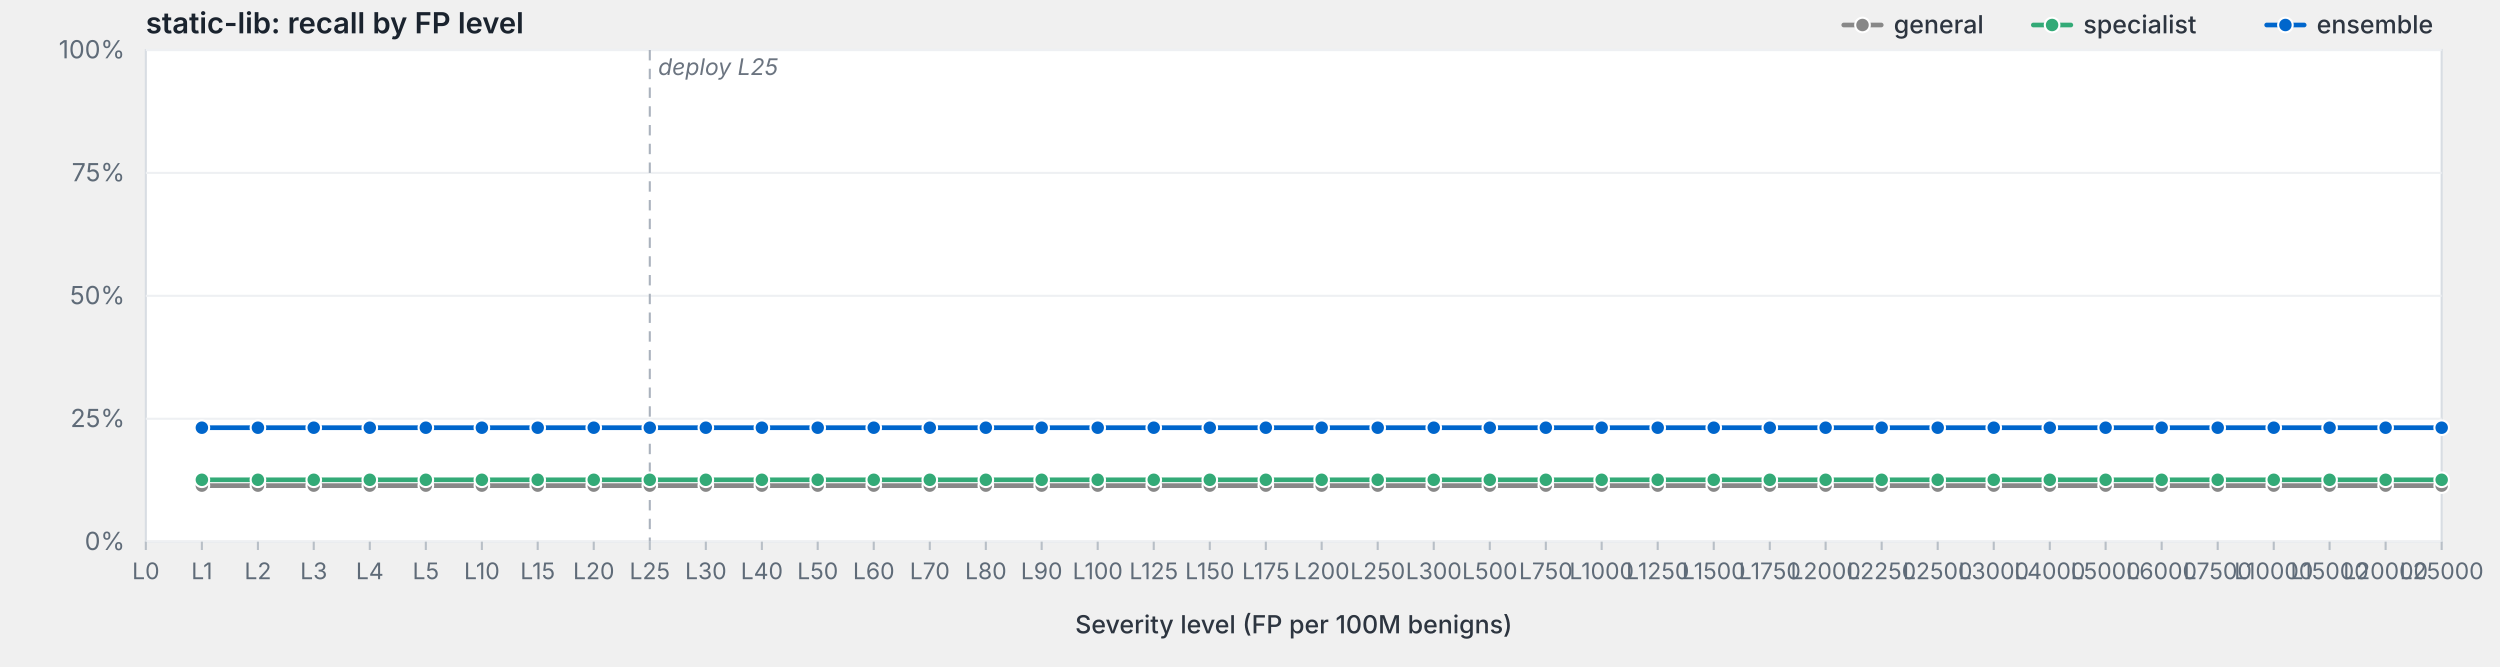
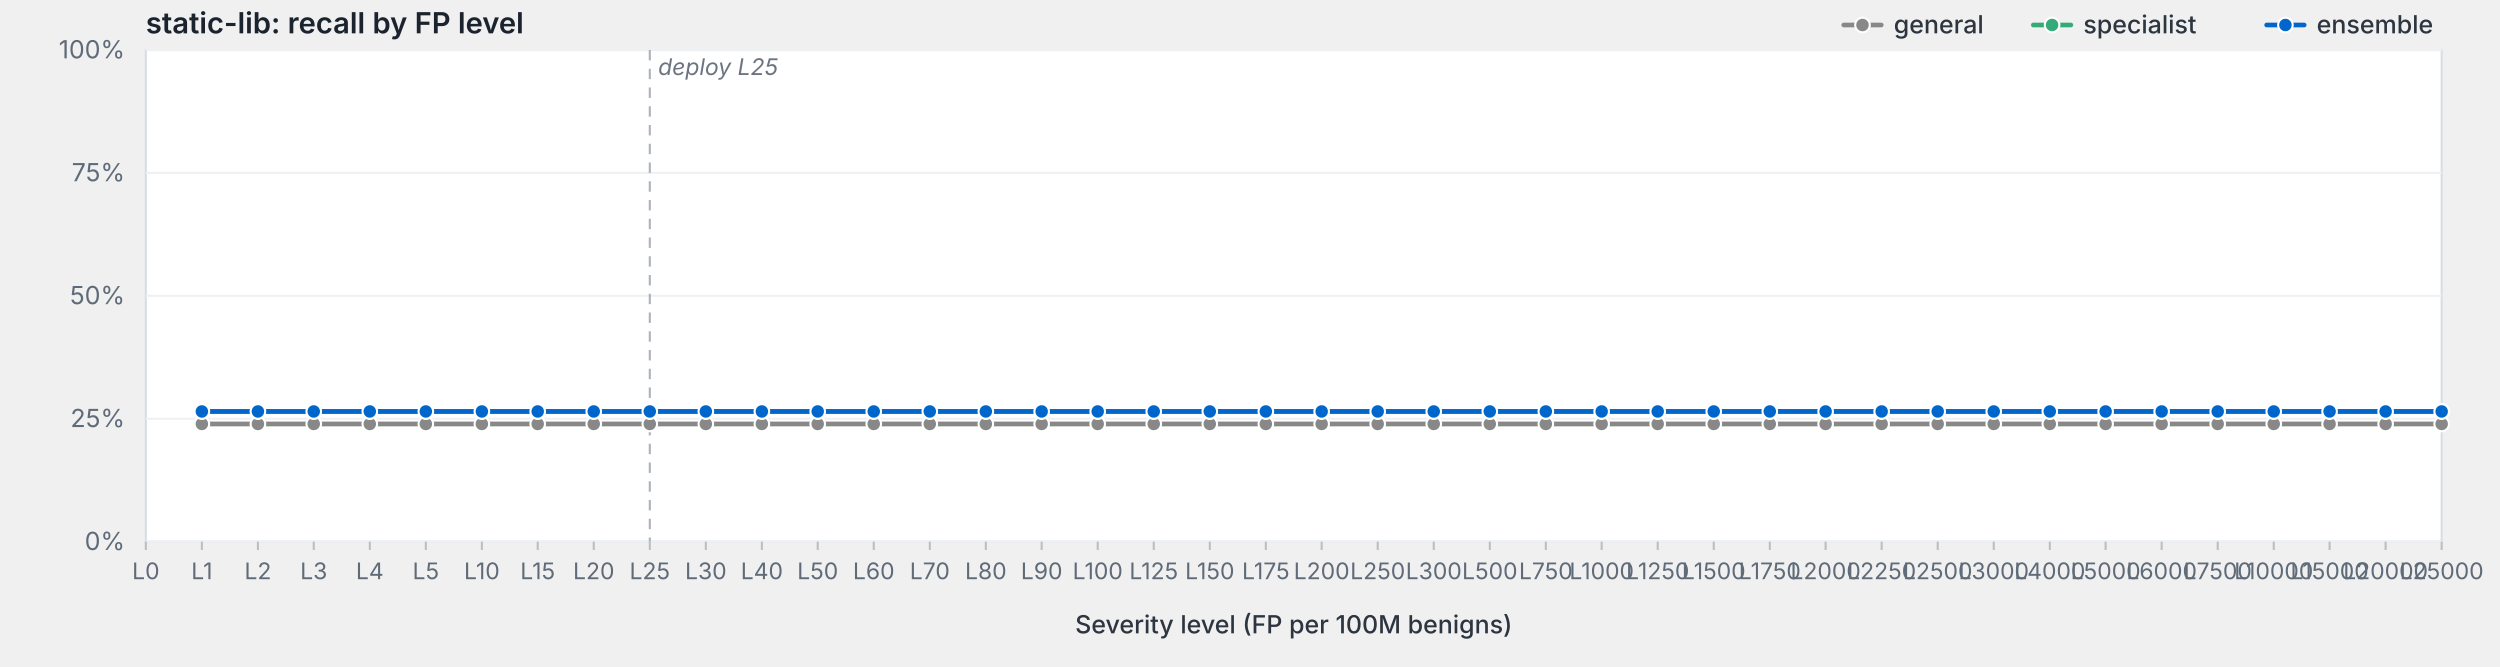
<svg xmlns="http://www.w3.org/2000/svg" viewBox="0 0 1200 320" width="1200" height="320" preserveAspectRatio="xMidYMid meet" role="img" aria-label="static-lib: recall by FP level">
  <style>svg { background: #fdfdfd; }.frame { fill: #fff; stroke: #d8dde3; stroke-width: 1; }.grid { stroke: #eef0f3; stroke-width: 1; }.tick { stroke: #b8bfc7; stroke-width: 1; }.axis-label { fill: #5f6b78; font-family: -apple-system, BlinkMacSystemFont, "Segoe UI", system-ui, sans-serif; font-size: 12px; }.x-label { fill: #5f6b78; font-family: -apple-system, BlinkMacSystemFont, "Segoe UI", system-ui, sans-serif; font-size: 11px; }.axis-title { fill: #2d3540; font-family: -apple-system, BlinkMacSystemFont, "Segoe UI", system-ui, sans-serif; font-size: 12px; font-weight: 500; }.title { fill: #1a232e; font-family: -apple-system, BlinkMacSystemFont, "Segoe UI", system-ui, sans-serif; font-size: 14px; font-weight: 600; }.deploy-marker { stroke: #aab2bd; stroke-width: 1; stroke-dasharray: 5,4; }.deploy-label { fill: #6b7480; font-family: -apple-system, BlinkMacSystemFont, "Segoe UI", system-ui, sans-serif; font-size: 11px; font-style: italic; }.curve { fill: none; stroke-width: 2.25; stroke-linejoin: round; stroke-linecap: round; }.marker { stroke: #fff; stroke-width: 1; }.legend-text { fill: #2d3540; font-family: -apple-system, BlinkMacSystemFont, "Segoe UI", system-ui, sans-serif; font-size: 12px; font-weight: 500; }</style>
  <text class="title" x="70" y="16">static-lib: recall by FP level</text>
  <rect class="frame" x="70" y="24" width="1102" height="236" />
  <line class="grid" x1="70" y1="260.0" x2="1172" y2="260.0" />
  <text class="axis-label" x="60" y="264.0" text-anchor="end">0%</text>
  <line class="grid" x1="70" y1="201.0" x2="1172" y2="201.0" />
  <text class="axis-label" x="60" y="205.0" text-anchor="end">25%</text>
  <line class="grid" x1="70" y1="142.0" x2="1172" y2="142.0" />
  <text class="axis-label" x="60" y="146.0" text-anchor="end">50%</text>
  <line class="grid" x1="70" y1="83.0" x2="1172" y2="83.0" />
  <text class="axis-label" x="60" y="87.0" text-anchor="end">75%</text>
  <line class="grid" x1="70" y1="24.0" x2="1172" y2="24.0" />
  <text class="axis-label" x="60" y="28.0" text-anchor="end">100%</text>
  <line class="deploy-marker" x1="311.9" y1="24" x2="311.9" y2="260" />
  <text class="deploy-label" x="315.9" y="36" text-anchor="start">deploy L25</text>
  <line class="tick" x1="70.0" y1="260" x2="70.0" y2="264" />
  <text class="x-label" x="70.0" y="278" text-anchor="middle">L0</text>
  <line class="tick" x1="96.9" y1="260" x2="96.9" y2="264" />
  <text class="x-label" x="96.9" y="278" text-anchor="middle">L1</text>
  <line class="tick" x1="123.8" y1="260" x2="123.8" y2="264" />
  <text class="x-label" x="123.8" y="278" text-anchor="middle">L2</text>
  <line class="tick" x1="150.6" y1="260" x2="150.6" y2="264" />
  <text class="x-label" x="150.6" y="278" text-anchor="middle">L3</text>
  <line class="tick" x1="177.5" y1="260" x2="177.5" y2="264" />
  <text class="x-label" x="177.5" y="278" text-anchor="middle">L4</text>
  <line class="tick" x1="204.4" y1="260" x2="204.4" y2="264" />
  <text class="x-label" x="204.4" y="278" text-anchor="middle">L5</text>
  <line class="tick" x1="231.3" y1="260" x2="231.3" y2="264" />
  <text class="x-label" x="231.3" y="278" text-anchor="middle">L10</text>
  <line class="tick" x1="258.1" y1="260" x2="258.1" y2="264" />
  <text class="x-label" x="258.1" y="278" text-anchor="middle">L15</text>
  <line class="tick" x1="285.0" y1="260" x2="285.0" y2="264" />
  <text class="x-label" x="285.0" y="278" text-anchor="middle">L20</text>
  <line class="tick" x1="311.9" y1="260" x2="311.9" y2="264" />
  <text class="x-label" x="311.9" y="278" text-anchor="middle">L25</text>
  <line class="tick" x1="338.8" y1="260" x2="338.8" y2="264" />
  <text class="x-label" x="338.8" y="278" text-anchor="middle">L30</text>
  <line class="tick" x1="365.7" y1="260" x2="365.7" y2="264" />
  <text class="x-label" x="365.7" y="278" text-anchor="middle">L40</text>
  <line class="tick" x1="392.5" y1="260" x2="392.5" y2="264" />
  <text class="x-label" x="392.5" y="278" text-anchor="middle">L50</text>
  <line class="tick" x1="419.4" y1="260" x2="419.4" y2="264" />
  <text class="x-label" x="419.4" y="278" text-anchor="middle">L60</text>
  <line class="tick" x1="446.3" y1="260" x2="446.3" y2="264" />
  <text class="x-label" x="446.3" y="278" text-anchor="middle">L70</text>
  <line class="tick" x1="473.2" y1="260" x2="473.2" y2="264" />
  <text class="x-label" x="473.2" y="278" text-anchor="middle">L80</text>
  <line class="tick" x1="500.0" y1="260" x2="500.0" y2="264" />
  <text class="x-label" x="500.0" y="278" text-anchor="middle">L90</text>
  <line class="tick" x1="526.9" y1="260" x2="526.9" y2="264" />
  <text class="x-label" x="526.9" y="278" text-anchor="middle">L100</text>
  <line class="tick" x1="553.8" y1="260" x2="553.8" y2="264" />
  <text class="x-label" x="553.8" y="278" text-anchor="middle">L125</text>
  <line class="tick" x1="580.7" y1="260" x2="580.7" y2="264" />
  <text class="x-label" x="580.7" y="278" text-anchor="middle">L150</text>
  <line class="tick" x1="607.6" y1="260" x2="607.6" y2="264" />
  <text class="x-label" x="607.6" y="278" text-anchor="middle">L175</text>
  <line class="tick" x1="634.4" y1="260" x2="634.4" y2="264" />
  <text class="x-label" x="634.4" y="278" text-anchor="middle">L200</text>
  <line class="tick" x1="661.3" y1="260" x2="661.3" y2="264" />
  <text class="x-label" x="661.3" y="278" text-anchor="middle">L250</text>
  <line class="tick" x1="688.2" y1="260" x2="688.2" y2="264" />
  <text class="x-label" x="688.2" y="278" text-anchor="middle">L300</text>
  <line class="tick" x1="715.1" y1="260" x2="715.1" y2="264" />
  <text class="x-label" x="715.1" y="278" text-anchor="middle">L500</text>
  <line class="tick" x1="742.0" y1="260" x2="742.0" y2="264" />
  <text class="x-label" x="742.0" y="278" text-anchor="middle">L750</text>
  <line class="tick" x1="768.8" y1="260" x2="768.8" y2="264" />
  <text class="x-label" x="768.8" y="278" text-anchor="middle">L1000</text>
  <line class="tick" x1="795.7" y1="260" x2="795.7" y2="264" />
  <text class="x-label" x="795.7" y="278" text-anchor="middle">L1250</text>
  <line class="tick" x1="822.6" y1="260" x2="822.6" y2="264" />
  <text class="x-label" x="822.6" y="278" text-anchor="middle">L1500</text>
  <line class="tick" x1="849.5" y1="260" x2="849.5" y2="264" />
  <text class="x-label" x="849.5" y="278" text-anchor="middle">L1750</text>
  <line class="tick" x1="876.3" y1="260" x2="876.3" y2="264" />
  <text class="x-label" x="876.3" y="278" text-anchor="middle">L2000</text>
  <line class="tick" x1="903.2" y1="260" x2="903.2" y2="264" />
  <text class="x-label" x="903.2" y="278" text-anchor="middle">L2250</text>
  <line class="tick" x1="930.1" y1="260" x2="930.1" y2="264" />
  <text class="x-label" x="930.1" y="278" text-anchor="middle">L2500</text>
  <line class="tick" x1="957.0" y1="260" x2="957.0" y2="264" />
  <text class="x-label" x="957.0" y="278" text-anchor="middle">L3000</text>
  <line class="tick" x1="983.9" y1="260" x2="983.9" y2="264" />
  <text class="x-label" x="983.9" y="278" text-anchor="middle">L4000</text>
  <line class="tick" x1="1010.7" y1="260" x2="1010.7" y2="264" />
  <text class="x-label" x="1010.7" y="278" text-anchor="middle">L5000</text>
  <line class="tick" x1="1037.6" y1="260" x2="1037.6" y2="264" />
  <text class="x-label" x="1037.6" y="278" text-anchor="middle">L6000</text>
  <line class="tick" x1="1064.5" y1="260" x2="1064.5" y2="264" />
  <text class="x-label" x="1064.5" y="278" text-anchor="middle">L7500</text>
  <line class="tick" x1="1091.4" y1="260" x2="1091.4" y2="264" />
  <text class="x-label" x="1091.4" y="278" text-anchor="middle">L10000</text>
  <line class="tick" x1="1118.2" y1="260" x2="1118.2" y2="264" />
  <text class="x-label" x="1118.2" y="278" text-anchor="middle">L15000</text>
  <line class="tick" x1="1145.1" y1="260" x2="1145.1" y2="264" />
  <text class="x-label" x="1145.1" y="278" text-anchor="middle">L20000</text>
  <line class="tick" x1="1172.0" y1="260" x2="1172.0" y2="264" />
  <text class="x-label" x="1172.0" y="278" text-anchor="middle">L25000</text>
  <text class="axis-title" x="621.0" y="304" text-anchor="middle">Severity level (FP per 100M benigns)</text>
-   <path class="curve" d="M96.9,233.1 L123.8,233.1 L150.6,233.1 L177.5,233.1 L204.4,233.1 L231.3,233.1 L258.1,233.1 L285.0,233.1 L311.9,233.1 L338.8,233.1 L365.7,233.1 L392.5,233.1 L419.4,233.1 L446.3,233.1 L473.2,233.1 L500.0,233.1 L526.9,233.1 L553.8,233.1 L580.7,233.1 L607.6,233.1 L634.4,233.1 L661.3,233.1 L688.2,233.1 L715.1,233.1 L742.0,233.1 L768.8,233.1 L795.7,233.1 L822.6,233.1 L849.5,233.1 L876.3,233.1 L903.2,233.1 L930.1,233.1 L957.0,233.1 L983.9,233.1 L1010.7,233.1 L1037.6,233.1 L1064.5,233.1 L1091.4,233.1 L1118.2,233.1 L1145.1,233.1 L1172.0,233.1" stroke="#888" />
-   <circle class="marker" cx="96.9" cy="233.1" r="3.5" fill="#888" />
-   <circle class="marker" cx="123.8" cy="233.1" r="3.5" fill="#888" />
-   <circle class="marker" cx="150.6" cy="233.1" r="3.5" fill="#888" />
-   <circle class="marker" cx="177.5" cy="233.1" r="3.5" fill="#888" />
-   <circle class="marker" cx="204.4" cy="233.1" r="3.5" fill="#888" />
-   <circle class="marker" cx="231.3" cy="233.1" r="3.5" fill="#888" />
-   <circle class="marker" cx="258.1" cy="233.1" r="3.5" fill="#888" />
-   <circle class="marker" cx="285.0" cy="233.1" r="3.5" fill="#888" />
-   <circle class="marker" cx="311.9" cy="233.1" r="3.5" fill="#888" />
-   <circle class="marker" cx="338.8" cy="233.1" r="3.5" fill="#888" />
-   <circle class="marker" cx="365.7" cy="233.1" r="3.5" fill="#888" />
-   <circle class="marker" cx="392.5" cy="233.1" r="3.5" fill="#888" />
-   <circle class="marker" cx="419.4" cy="233.1" r="3.5" fill="#888" />
-   <circle class="marker" cx="446.3" cy="233.1" r="3.5" fill="#888" />
-   <circle class="marker" cx="473.2" cy="233.1" r="3.5" fill="#888" />
-   <circle class="marker" cx="500.0" cy="233.1" r="3.5" fill="#888" />
-   <circle class="marker" cx="526.9" cy="233.1" r="3.5" fill="#888" />
-   <circle class="marker" cx="553.8" cy="233.1" r="3.5" fill="#888" />
-   <circle class="marker" cx="580.7" cy="233.1" r="3.5" fill="#888" />
-   <circle class="marker" cx="607.6" cy="233.1" r="3.5" fill="#888" />
-   <circle class="marker" cx="634.4" cy="233.1" r="3.5" fill="#888" />
-   <circle class="marker" cx="661.3" cy="233.1" r="3.5" fill="#888" />
-   <circle class="marker" cx="688.2" cy="233.1" r="3.5" fill="#888" />
-   <circle class="marker" cx="715.1" cy="233.1" r="3.5" fill="#888" />
-   <circle class="marker" cx="742.0" cy="233.1" r="3.5" fill="#888" />
-   <circle class="marker" cx="768.8" cy="233.1" r="3.5" fill="#888" />
-   <circle class="marker" cx="795.7" cy="233.1" r="3.5" fill="#888" />
-   <circle class="marker" cx="822.6" cy="233.1" r="3.5" fill="#888" />
-   <circle class="marker" cx="849.5" cy="233.1" r="3.5" fill="#888" />
-   <circle class="marker" cx="876.3" cy="233.1" r="3.5" fill="#888" />
-   <circle class="marker" cx="903.2" cy="233.1" r="3.5" fill="#888" />
-   <circle class="marker" cx="930.1" cy="233.1" r="3.5" fill="#888" />
-   <circle class="marker" cx="957.0" cy="233.1" r="3.5" fill="#888" />
-   <circle class="marker" cx="983.9" cy="233.1" r="3.5" fill="#888" />
-   <circle class="marker" cx="1010.7" cy="233.1" r="3.5" fill="#888" />
-   <circle class="marker" cx="1037.6" cy="233.1" r="3.5" fill="#888" />
-   <circle class="marker" cx="1064.5" cy="233.1" r="3.5" fill="#888" />
-   <circle class="marker" cx="1091.4" cy="233.1" r="3.5" fill="#888" />
-   <circle class="marker" cx="1118.2" cy="233.1" r="3.5" fill="#888" />
-   <circle class="marker" cx="1145.1" cy="233.1" r="3.5" fill="#888" />
-   <circle class="marker" cx="1172.0" cy="233.1" r="3.5" fill="#888" />
-   <path class="curve" d="M96.9,230.3 L123.8,230.3 L150.6,230.3 L177.5,230.3 L204.4,230.3 L231.3,230.3 L258.1,230.3 L285.0,230.3 L311.9,230.3 L338.8,230.3 L365.7,230.3 L392.5,230.3 L419.4,230.3 L446.3,230.3 L473.2,230.3 L500.0,230.3 L526.9,230.3 L553.8,230.3 L580.7,230.3 L607.6,230.3 L634.4,230.3 L661.3,230.3 L688.2,230.3 L715.1,230.3 L742.0,230.3 L768.8,230.3 L795.7,230.3 L822.6,230.3 L849.5,230.3 L876.3,230.3 L903.2,230.3 L930.1,230.3 L957.0,230.3 L983.9,230.3 L1010.7,230.3 L1037.6,230.3 L1064.5,230.3 L1091.4,230.3 L1118.2,230.3 L1145.1,230.3 L1172.0,230.3" stroke="#3a7" />
-   <circle class="marker" cx="96.9" cy="230.3" r="3.5" fill="#3a7" />
-   <circle class="marker" cx="123.8" cy="230.3" r="3.5" fill="#3a7" />
-   <circle class="marker" cx="150.6" cy="230.3" r="3.5" fill="#3a7" />
-   <circle class="marker" cx="177.5" cy="230.3" r="3.5" fill="#3a7" />
-   <circle class="marker" cx="204.4" cy="230.3" r="3.5" fill="#3a7" />
-   <circle class="marker" cx="231.3" cy="230.3" r="3.5" fill="#3a7" />
-   <circle class="marker" cx="258.1" cy="230.3" r="3.5" fill="#3a7" />
-   <circle class="marker" cx="285.0" cy="230.3" r="3.5" fill="#3a7" />
-   <circle class="marker" cx="311.9" cy="230.3" r="3.5" fill="#3a7" />
-   <circle class="marker" cx="338.8" cy="230.3" r="3.5" fill="#3a7" />
-   <circle class="marker" cx="365.7" cy="230.3" r="3.5" fill="#3a7" />
-   <circle class="marker" cx="392.5" cy="230.3" r="3.5" fill="#3a7" />
-   <circle class="marker" cx="419.4" cy="230.3" r="3.5" fill="#3a7" />
-   <circle class="marker" cx="446.3" cy="230.3" r="3.5" fill="#3a7" />
-   <circle class="marker" cx="473.2" cy="230.3" r="3.5" fill="#3a7" />
-   <circle class="marker" cx="500.0" cy="230.3" r="3.5" fill="#3a7" />
-   <circle class="marker" cx="526.9" cy="230.3" r="3.5" fill="#3a7" />
-   <circle class="marker" cx="553.8" cy="230.3" r="3.5" fill="#3a7" />
-   <circle class="marker" cx="580.7" cy="230.3" r="3.5" fill="#3a7" />
-   <circle class="marker" cx="607.6" cy="230.3" r="3.5" fill="#3a7" />
-   <circle class="marker" cx="634.4" cy="230.3" r="3.5" fill="#3a7" />
-   <circle class="marker" cx="661.3" cy="230.3" r="3.5" fill="#3a7" />
-   <circle class="marker" cx="688.2" cy="230.3" r="3.5" fill="#3a7" />
-   <circle class="marker" cx="715.1" cy="230.3" r="3.5" fill="#3a7" />
-   <circle class="marker" cx="742.0" cy="230.3" r="3.5" fill="#3a7" />
-   <circle class="marker" cx="768.8" cy="230.3" r="3.5" fill="#3a7" />
-   <circle class="marker" cx="795.7" cy="230.3" r="3.5" fill="#3a7" />
-   <circle class="marker" cx="822.6" cy="230.3" r="3.5" fill="#3a7" />
-   <circle class="marker" cx="849.5" cy="230.3" r="3.5" fill="#3a7" />
-   <circle class="marker" cx="876.3" cy="230.3" r="3.5" fill="#3a7" />
-   <circle class="marker" cx="903.2" cy="230.3" r="3.5" fill="#3a7" />
-   <circle class="marker" cx="930.1" cy="230.3" r="3.5" fill="#3a7" />
-   <circle class="marker" cx="957.0" cy="230.3" r="3.5" fill="#3a7" />
-   <circle class="marker" cx="983.9" cy="230.3" r="3.5" fill="#3a7" />
-   <circle class="marker" cx="1010.7" cy="230.3" r="3.5" fill="#3a7" />
-   <circle class="marker" cx="1037.6" cy="230.3" r="3.5" fill="#3a7" />
-   <circle class="marker" cx="1064.5" cy="230.3" r="3.5" fill="#3a7" />
-   <circle class="marker" cx="1091.4" cy="230.3" r="3.5" fill="#3a7" />
-   <circle class="marker" cx="1118.2" cy="230.3" r="3.5" fill="#3a7" />
-   <circle class="marker" cx="1145.1" cy="230.3" r="3.5" fill="#3a7" />
-   <circle class="marker" cx="1172.0" cy="230.3" r="3.5" fill="#3a7" />
-   <path class="curve" d="M96.9,205.3 L123.8,205.3 L150.6,205.3 L177.5,205.3 L204.4,205.3 L231.3,205.3 L258.1,205.3 L285.0,205.3 L311.9,205.3 L338.8,205.3 L365.7,205.3 L392.5,205.3 L419.4,205.3 L446.3,205.3 L473.2,205.3 L500.0,205.3 L526.9,205.3 L553.8,205.3 L580.7,205.3 L607.6,205.3 L634.4,205.3 L661.3,205.3 L688.2,205.3 L715.1,205.3 L742.0,205.3 L768.8,205.3 L795.7,205.3 L822.6,205.3 L849.5,205.3 L876.3,205.3 L903.2,205.3 L930.1,205.3 L957.0,205.3 L983.9,205.3 L1010.7,205.3 L1037.6,205.3 L1064.5,205.3 L1091.4,205.3 L1118.2,205.3 L1145.1,205.3 L1172.0,205.3" stroke="#06c" />
-   <circle class="marker" cx="96.9" cy="205.3" r="3.5" fill="#06c" />
-   <circle class="marker" cx="123.8" cy="205.3" r="3.5" fill="#06c" />
-   <circle class="marker" cx="150.6" cy="205.3" r="3.5" fill="#06c" />
-   <circle class="marker" cx="177.5" cy="205.3" r="3.5" fill="#06c" />
-   <circle class="marker" cx="204.4" cy="205.3" r="3.5" fill="#06c" />
-   <circle class="marker" cx="231.3" cy="205.3" r="3.5" fill="#06c" />
-   <circle class="marker" cx="258.1" cy="205.3" r="3.5" fill="#06c" />
-   <circle class="marker" cx="285.0" cy="205.3" r="3.5" fill="#06c" />
-   <circle class="marker" cx="311.9" cy="205.3" r="3.5" fill="#06c" />
-   <circle class="marker" cx="338.8" cy="205.3" r="3.5" fill="#06c" />
-   <circle class="marker" cx="365.7" cy="205.3" r="3.5" fill="#06c" />
-   <circle class="marker" cx="392.5" cy="205.3" r="3.5" fill="#06c" />
-   <circle class="marker" cx="419.4" cy="205.3" r="3.5" fill="#06c" />
-   <circle class="marker" cx="446.3" cy="205.3" r="3.5" fill="#06c" />
-   <circle class="marker" cx="473.2" cy="205.3" r="3.5" fill="#06c" />
-   <circle class="marker" cx="500.0" cy="205.3" r="3.5" fill="#06c" />
-   <circle class="marker" cx="526.9" cy="205.3" r="3.5" fill="#06c" />
-   <circle class="marker" cx="553.8" cy="205.3" r="3.5" fill="#06c" />
-   <circle class="marker" cx="580.7" cy="205.3" r="3.5" fill="#06c" />
-   <circle class="marker" cx="607.6" cy="205.3" r="3.5" fill="#06c" />
-   <circle class="marker" cx="634.4" cy="205.3" r="3.5" fill="#06c" />
-   <circle class="marker" cx="661.3" cy="205.3" r="3.5" fill="#06c" />
-   <circle class="marker" cx="688.2" cy="205.3" r="3.5" fill="#06c" />
-   <circle class="marker" cx="715.1" cy="205.3" r="3.5" fill="#06c" />
-   <circle class="marker" cx="742.0" cy="205.3" r="3.5" fill="#06c" />
-   <circle class="marker" cx="768.8" cy="205.3" r="3.5" fill="#06c" />
-   <circle class="marker" cx="795.7" cy="205.3" r="3.5" fill="#06c" />
-   <circle class="marker" cx="822.6" cy="205.3" r="3.5" fill="#06c" />
-   <circle class="marker" cx="849.5" cy="205.3" r="3.5" fill="#06c" />
-   <circle class="marker" cx="876.3" cy="205.3" r="3.5" fill="#06c" />
-   <circle class="marker" cx="903.2" cy="205.3" r="3.5" fill="#06c" />
-   <circle class="marker" cx="930.1" cy="205.3" r="3.5" fill="#06c" />
-   <circle class="marker" cx="957.0" cy="205.3" r="3.5" fill="#06c" />
-   <circle class="marker" cx="983.9" cy="205.3" r="3.5" fill="#06c" />
-   <circle class="marker" cx="1010.7" cy="205.3" r="3.5" fill="#06c" />
-   <circle class="marker" cx="1037.6" cy="205.3" r="3.5" fill="#06c" />
-   <circle class="marker" cx="1064.5" cy="205.3" r="3.5" fill="#06c" />
-   <circle class="marker" cx="1091.4" cy="205.3" r="3.5" fill="#06c" />
-   <circle class="marker" cx="1118.2" cy="205.3" r="3.5" fill="#06c" />
-   <circle class="marker" cx="1145.1" cy="205.3" r="3.5" fill="#06c" />
-   <circle class="marker" cx="1172.0" cy="205.3" r="3.5" fill="#06c" />
+   <path class="curve" d="M96.9,203.5 L123.8,203.5 L150.6,203.5 L177.5,203.5 L204.4,203.5 L231.3,203.5 L258.1,203.5 L285.0,203.5 L311.9,203.5 L338.8,203.5 L365.7,203.5 L392.5,203.5 L419.4,203.5 L446.3,203.5 L473.2,203.5 L500.0,203.5 L526.9,203.5 L553.8,203.5 L580.7,203.5 L607.6,203.5 L634.4,203.5 L661.3,203.5 L688.2,203.5 L715.1,203.5 L742.0,203.5 L768.8,203.5 L795.7,203.5 L822.6,203.5 L849.5,203.5 L876.3,203.5 L903.2,203.5 L930.1,203.5 L957.0,203.5 L983.9,203.5 L1010.7,203.5 L1037.6,203.5 L1064.5,203.5 L1091.4,203.5 L1118.2,203.5 L1145.1,203.5 L1172.0,203.5" stroke="#888" />
+   <circle class="marker" cx="96.9" cy="203.5" r="3.5" fill="#888" />
+   <circle class="marker" cx="123.8" cy="203.5" r="3.5" fill="#888" />
+   <circle class="marker" cx="150.6" cy="203.5" r="3.5" fill="#888" />
+   <circle class="marker" cx="177.5" cy="203.5" r="3.5" fill="#888" />
+   <circle class="marker" cx="204.4" cy="203.5" r="3.5" fill="#888" />
+   <circle class="marker" cx="231.3" cy="203.5" r="3.5" fill="#888" />
+   <circle class="marker" cx="258.1" cy="203.5" r="3.5" fill="#888" />
+   <circle class="marker" cx="285.0" cy="203.5" r="3.5" fill="#888" />
+   <circle class="marker" cx="311.9" cy="203.5" r="3.5" fill="#888" />
+   <circle class="marker" cx="338.8" cy="203.5" r="3.5" fill="#888" />
+   <circle class="marker" cx="365.7" cy="203.5" r="3.5" fill="#888" />
+   <circle class="marker" cx="392.5" cy="203.5" r="3.5" fill="#888" />
+   <circle class="marker" cx="419.4" cy="203.5" r="3.5" fill="#888" />
+   <circle class="marker" cx="446.3" cy="203.5" r="3.5" fill="#888" />
+   <circle class="marker" cx="473.2" cy="203.5" r="3.5" fill="#888" />
+   <circle class="marker" cx="500.0" cy="203.5" r="3.5" fill="#888" />
+   <circle class="marker" cx="526.9" cy="203.5" r="3.5" fill="#888" />
+   <circle class="marker" cx="553.8" cy="203.5" r="3.5" fill="#888" />
+   <circle class="marker" cx="580.7" cy="203.5" r="3.5" fill="#888" />
+   <circle class="marker" cx="607.6" cy="203.5" r="3.5" fill="#888" />
+   <circle class="marker" cx="634.4" cy="203.5" r="3.5" fill="#888" />
+   <circle class="marker" cx="661.3" cy="203.5" r="3.5" fill="#888" />
+   <circle class="marker" cx="688.2" cy="203.5" r="3.5" fill="#888" />
+   <circle class="marker" cx="715.1" cy="203.5" r="3.5" fill="#888" />
+   <circle class="marker" cx="742.0" cy="203.5" r="3.5" fill="#888" />
+   <circle class="marker" cx="768.8" cy="203.5" r="3.5" fill="#888" />
+   <circle class="marker" cx="795.7" cy="203.5" r="3.5" fill="#888" />
+   <circle class="marker" cx="822.6" cy="203.5" r="3.5" fill="#888" />
+   <circle class="marker" cx="849.5" cy="203.5" r="3.5" fill="#888" />
+   <circle class="marker" cx="876.3" cy="203.5" r="3.5" fill="#888" />
+   <circle class="marker" cx="903.2" cy="203.5" r="3.5" fill="#888" />
+   <circle class="marker" cx="930.1" cy="203.5" r="3.5" fill="#888" />
+   <circle class="marker" cx="957.0" cy="203.5" r="3.5" fill="#888" />
+   <circle class="marker" cx="983.9" cy="203.5" r="3.5" fill="#888" />
+   <circle class="marker" cx="1010.7" cy="203.5" r="3.5" fill="#888" />
+   <circle class="marker" cx="1037.6" cy="203.5" r="3.5" fill="#888" />
+   <circle class="marker" cx="1064.5" cy="203.5" r="3.5" fill="#888" />
+   <circle class="marker" cx="1091.4" cy="203.5" r="3.5" fill="#888" />
+   <circle class="marker" cx="1118.2" cy="203.5" r="3.5" fill="#888" />
+   <circle class="marker" cx="1145.1" cy="203.5" r="3.5" fill="#888" />
+   <circle class="marker" cx="1172.0" cy="203.5" r="3.5" fill="#888" />
+   <path class="curve" d="M96.9,197.5 L123.8,197.5 L150.6,197.5 L177.5,197.5 L204.4,197.5 L231.3,197.5 L258.1,197.5 L285.0,197.5 L311.9,197.5 L338.8,197.5 L365.7,197.5 L392.5,197.5 L419.4,197.5 L446.3,197.5 L473.2,197.5 L500.0,197.5 L526.9,197.5 L553.8,197.5 L580.7,197.5 L607.6,197.5 L634.4,197.5 L661.3,197.5 L688.2,197.5 L715.1,197.5 L742.0,197.5 L768.8,197.5 L795.7,197.5 L822.6,197.5 L849.5,197.5 L876.3,197.5 L903.2,197.5 L930.1,197.5 L957.0,197.5 L983.9,197.5 L1010.7,197.5 L1037.6,197.5 L1064.5,197.5 L1091.4,197.5 L1118.2,197.5 L1145.1,197.5 L1172.0,197.5" stroke="#3a7" />
+   <circle class="marker" cx="96.9" cy="197.5" r="3.5" fill="#3a7" />
+   <circle class="marker" cx="123.8" cy="197.5" r="3.5" fill="#3a7" />
+   <circle class="marker" cx="150.6" cy="197.5" r="3.5" fill="#3a7" />
+   <circle class="marker" cx="177.5" cy="197.5" r="3.5" fill="#3a7" />
+   <circle class="marker" cx="204.4" cy="197.5" r="3.5" fill="#3a7" />
+   <circle class="marker" cx="231.3" cy="197.5" r="3.5" fill="#3a7" />
+   <circle class="marker" cx="258.1" cy="197.5" r="3.5" fill="#3a7" />
+   <circle class="marker" cx="285.0" cy="197.5" r="3.5" fill="#3a7" />
+   <circle class="marker" cx="311.9" cy="197.5" r="3.5" fill="#3a7" />
+   <circle class="marker" cx="338.8" cy="197.5" r="3.5" fill="#3a7" />
+   <circle class="marker" cx="365.7" cy="197.5" r="3.5" fill="#3a7" />
+   <circle class="marker" cx="392.5" cy="197.5" r="3.5" fill="#3a7" />
+   <circle class="marker" cx="419.4" cy="197.5" r="3.5" fill="#3a7" />
+   <circle class="marker" cx="446.3" cy="197.5" r="3.5" fill="#3a7" />
+   <circle class="marker" cx="473.2" cy="197.5" r="3.5" fill="#3a7" />
+   <circle class="marker" cx="500.0" cy="197.5" r="3.5" fill="#3a7" />
+   <circle class="marker" cx="526.9" cy="197.5" r="3.5" fill="#3a7" />
+   <circle class="marker" cx="553.8" cy="197.5" r="3.5" fill="#3a7" />
+   <circle class="marker" cx="580.7" cy="197.5" r="3.5" fill="#3a7" />
+   <circle class="marker" cx="607.6" cy="197.5" r="3.5" fill="#3a7" />
+   <circle class="marker" cx="634.4" cy="197.5" r="3.5" fill="#3a7" />
+   <circle class="marker" cx="661.3" cy="197.5" r="3.5" fill="#3a7" />
+   <circle class="marker" cx="688.2" cy="197.5" r="3.5" fill="#3a7" />
+   <circle class="marker" cx="715.1" cy="197.5" r="3.5" fill="#3a7" />
+   <circle class="marker" cx="742.0" cy="197.5" r="3.5" fill="#3a7" />
+   <circle class="marker" cx="768.8" cy="197.5" r="3.5" fill="#3a7" />
+   <circle class="marker" cx="795.7" cy="197.5" r="3.5" fill="#3a7" />
+   <circle class="marker" cx="822.6" cy="197.5" r="3.5" fill="#3a7" />
+   <circle class="marker" cx="849.5" cy="197.5" r="3.5" fill="#3a7" />
+   <circle class="marker" cx="876.3" cy="197.5" r="3.5" fill="#3a7" />
+   <circle class="marker" cx="903.2" cy="197.5" r="3.5" fill="#3a7" />
+   <circle class="marker" cx="930.1" cy="197.5" r="3.5" fill="#3a7" />
+   <circle class="marker" cx="957.0" cy="197.5" r="3.5" fill="#3a7" />
+   <circle class="marker" cx="983.9" cy="197.5" r="3.5" fill="#3a7" />
+   <circle class="marker" cx="1010.7" cy="197.5" r="3.5" fill="#3a7" />
+   <circle class="marker" cx="1037.6" cy="197.5" r="3.5" fill="#3a7" />
+   <circle class="marker" cx="1064.5" cy="197.5" r="3.5" fill="#3a7" />
+   <circle class="marker" cx="1091.4" cy="197.5" r="3.5" fill="#3a7" />
+   <circle class="marker" cx="1118.2" cy="197.5" r="3.5" fill="#3a7" />
+   <circle class="marker" cx="1145.1" cy="197.5" r="3.5" fill="#3a7" />
+   <circle class="marker" cx="1172.0" cy="197.5" r="3.5" fill="#3a7" />
+   <path class="curve" d="M96.9,197.5 L123.8,197.5 L150.6,197.5 L177.5,197.5 L204.4,197.5 L231.3,197.5 L258.1,197.5 L285.0,197.5 L311.9,197.5 L338.8,197.5 L365.7,197.5 L392.5,197.5 L419.4,197.5 L446.3,197.5 L473.2,197.5 L500.0,197.5 L526.9,197.5 L553.8,197.5 L580.7,197.5 L607.6,197.5 L634.4,197.5 L661.3,197.5 L688.2,197.5 L715.1,197.5 L742.0,197.5 L768.8,197.5 L795.7,197.5 L822.6,197.5 L849.5,197.5 L876.3,197.5 L903.2,197.5 L930.1,197.5 L957.0,197.5 L983.9,197.5 L1010.7,197.5 L1037.6,197.5 L1064.5,197.5 L1091.4,197.5 L1118.2,197.5 L1145.1,197.5 L1172.0,197.5" stroke="#06c" />
+   <circle class="marker" cx="96.9" cy="197.5" r="3.5" fill="#06c" />
+   <circle class="marker" cx="123.8" cy="197.5" r="3.5" fill="#06c" />
+   <circle class="marker" cx="150.6" cy="197.5" r="3.5" fill="#06c" />
+   <circle class="marker" cx="177.5" cy="197.5" r="3.5" fill="#06c" />
+   <circle class="marker" cx="204.4" cy="197.5" r="3.5" fill="#06c" />
+   <circle class="marker" cx="231.3" cy="197.5" r="3.5" fill="#06c" />
+   <circle class="marker" cx="258.1" cy="197.5" r="3.5" fill="#06c" />
+   <circle class="marker" cx="285.0" cy="197.5" r="3.5" fill="#06c" />
+   <circle class="marker" cx="311.9" cy="197.5" r="3.5" fill="#06c" />
+   <circle class="marker" cx="338.8" cy="197.5" r="3.5" fill="#06c" />
+   <circle class="marker" cx="365.7" cy="197.5" r="3.5" fill="#06c" />
+   <circle class="marker" cx="392.5" cy="197.5" r="3.5" fill="#06c" />
+   <circle class="marker" cx="419.4" cy="197.5" r="3.5" fill="#06c" />
+   <circle class="marker" cx="446.3" cy="197.5" r="3.5" fill="#06c" />
+   <circle class="marker" cx="473.2" cy="197.5" r="3.5" fill="#06c" />
+   <circle class="marker" cx="500.0" cy="197.5" r="3.5" fill="#06c" />
+   <circle class="marker" cx="526.9" cy="197.5" r="3.5" fill="#06c" />
+   <circle class="marker" cx="553.8" cy="197.5" r="3.5" fill="#06c" />
+   <circle class="marker" cx="580.7" cy="197.5" r="3.5" fill="#06c" />
+   <circle class="marker" cx="607.6" cy="197.5" r="3.5" fill="#06c" />
+   <circle class="marker" cx="634.4" cy="197.5" r="3.5" fill="#06c" />
+   <circle class="marker" cx="661.3" cy="197.5" r="3.5" fill="#06c" />
+   <circle class="marker" cx="688.2" cy="197.5" r="3.5" fill="#06c" />
+   <circle class="marker" cx="715.1" cy="197.5" r="3.5" fill="#06c" />
+   <circle class="marker" cx="742.0" cy="197.5" r="3.5" fill="#06c" />
+   <circle class="marker" cx="768.8" cy="197.5" r="3.5" fill="#06c" />
+   <circle class="marker" cx="795.7" cy="197.5" r="3.5" fill="#06c" />
+   <circle class="marker" cx="822.6" cy="197.5" r="3.5" fill="#06c" />
+   <circle class="marker" cx="849.5" cy="197.5" r="3.5" fill="#06c" />
+   <circle class="marker" cx="876.3" cy="197.5" r="3.5" fill="#06c" />
+   <circle class="marker" cx="903.2" cy="197.5" r="3.5" fill="#06c" />
+   <circle class="marker" cx="930.1" cy="197.5" r="3.5" fill="#06c" />
+   <circle class="marker" cx="957.0" cy="197.5" r="3.5" fill="#06c" />
+   <circle class="marker" cx="983.9" cy="197.5" r="3.5" fill="#06c" />
+   <circle class="marker" cx="1010.7" cy="197.5" r="3.5" fill="#06c" />
+   <circle class="marker" cx="1037.6" cy="197.5" r="3.5" fill="#06c" />
+   <circle class="marker" cx="1064.5" cy="197.5" r="3.5" fill="#06c" />
+   <circle class="marker" cx="1091.4" cy="197.5" r="3.5" fill="#06c" />
+   <circle class="marker" cx="1118.2" cy="197.5" r="3.5" fill="#06c" />
+   <circle class="marker" cx="1145.1" cy="197.5" r="3.5" fill="#06c" />
+   <circle class="marker" cx="1172.0" cy="197.5" r="3.5" fill="#06c" />
  <line x1="1088.0" y1="12.0" x2="1106.0" y2="12.0" stroke="#06c" stroke-width="2.25" stroke-linecap="round" />
  <circle cx="1097.0" cy="12.0" r="3.5" fill="#06c" stroke="#fff" stroke-width="1" />
  <text class="legend-text" x="1112.0" y="16.0">ensemble</text>
  <line x1="976.0" y1="12.0" x2="994.0" y2="12.0" stroke="#3a7" stroke-width="2.25" stroke-linecap="round" />
  <circle cx="985.0" cy="12.0" r="3.5" fill="#3a7" stroke="#fff" stroke-width="1" />
  <text class="legend-text" x="1000.0" y="16.0">specialist</text>
  <line x1="885.0" y1="12.0" x2="903.0" y2="12.0" stroke="#888" stroke-width="2.25" stroke-linecap="round" />
  <circle cx="894.0" cy="12.0" r="3.5" fill="#888" stroke="#fff" stroke-width="1" />
  <text class="legend-text" x="909.0" y="16.0">general</text>
</svg>
